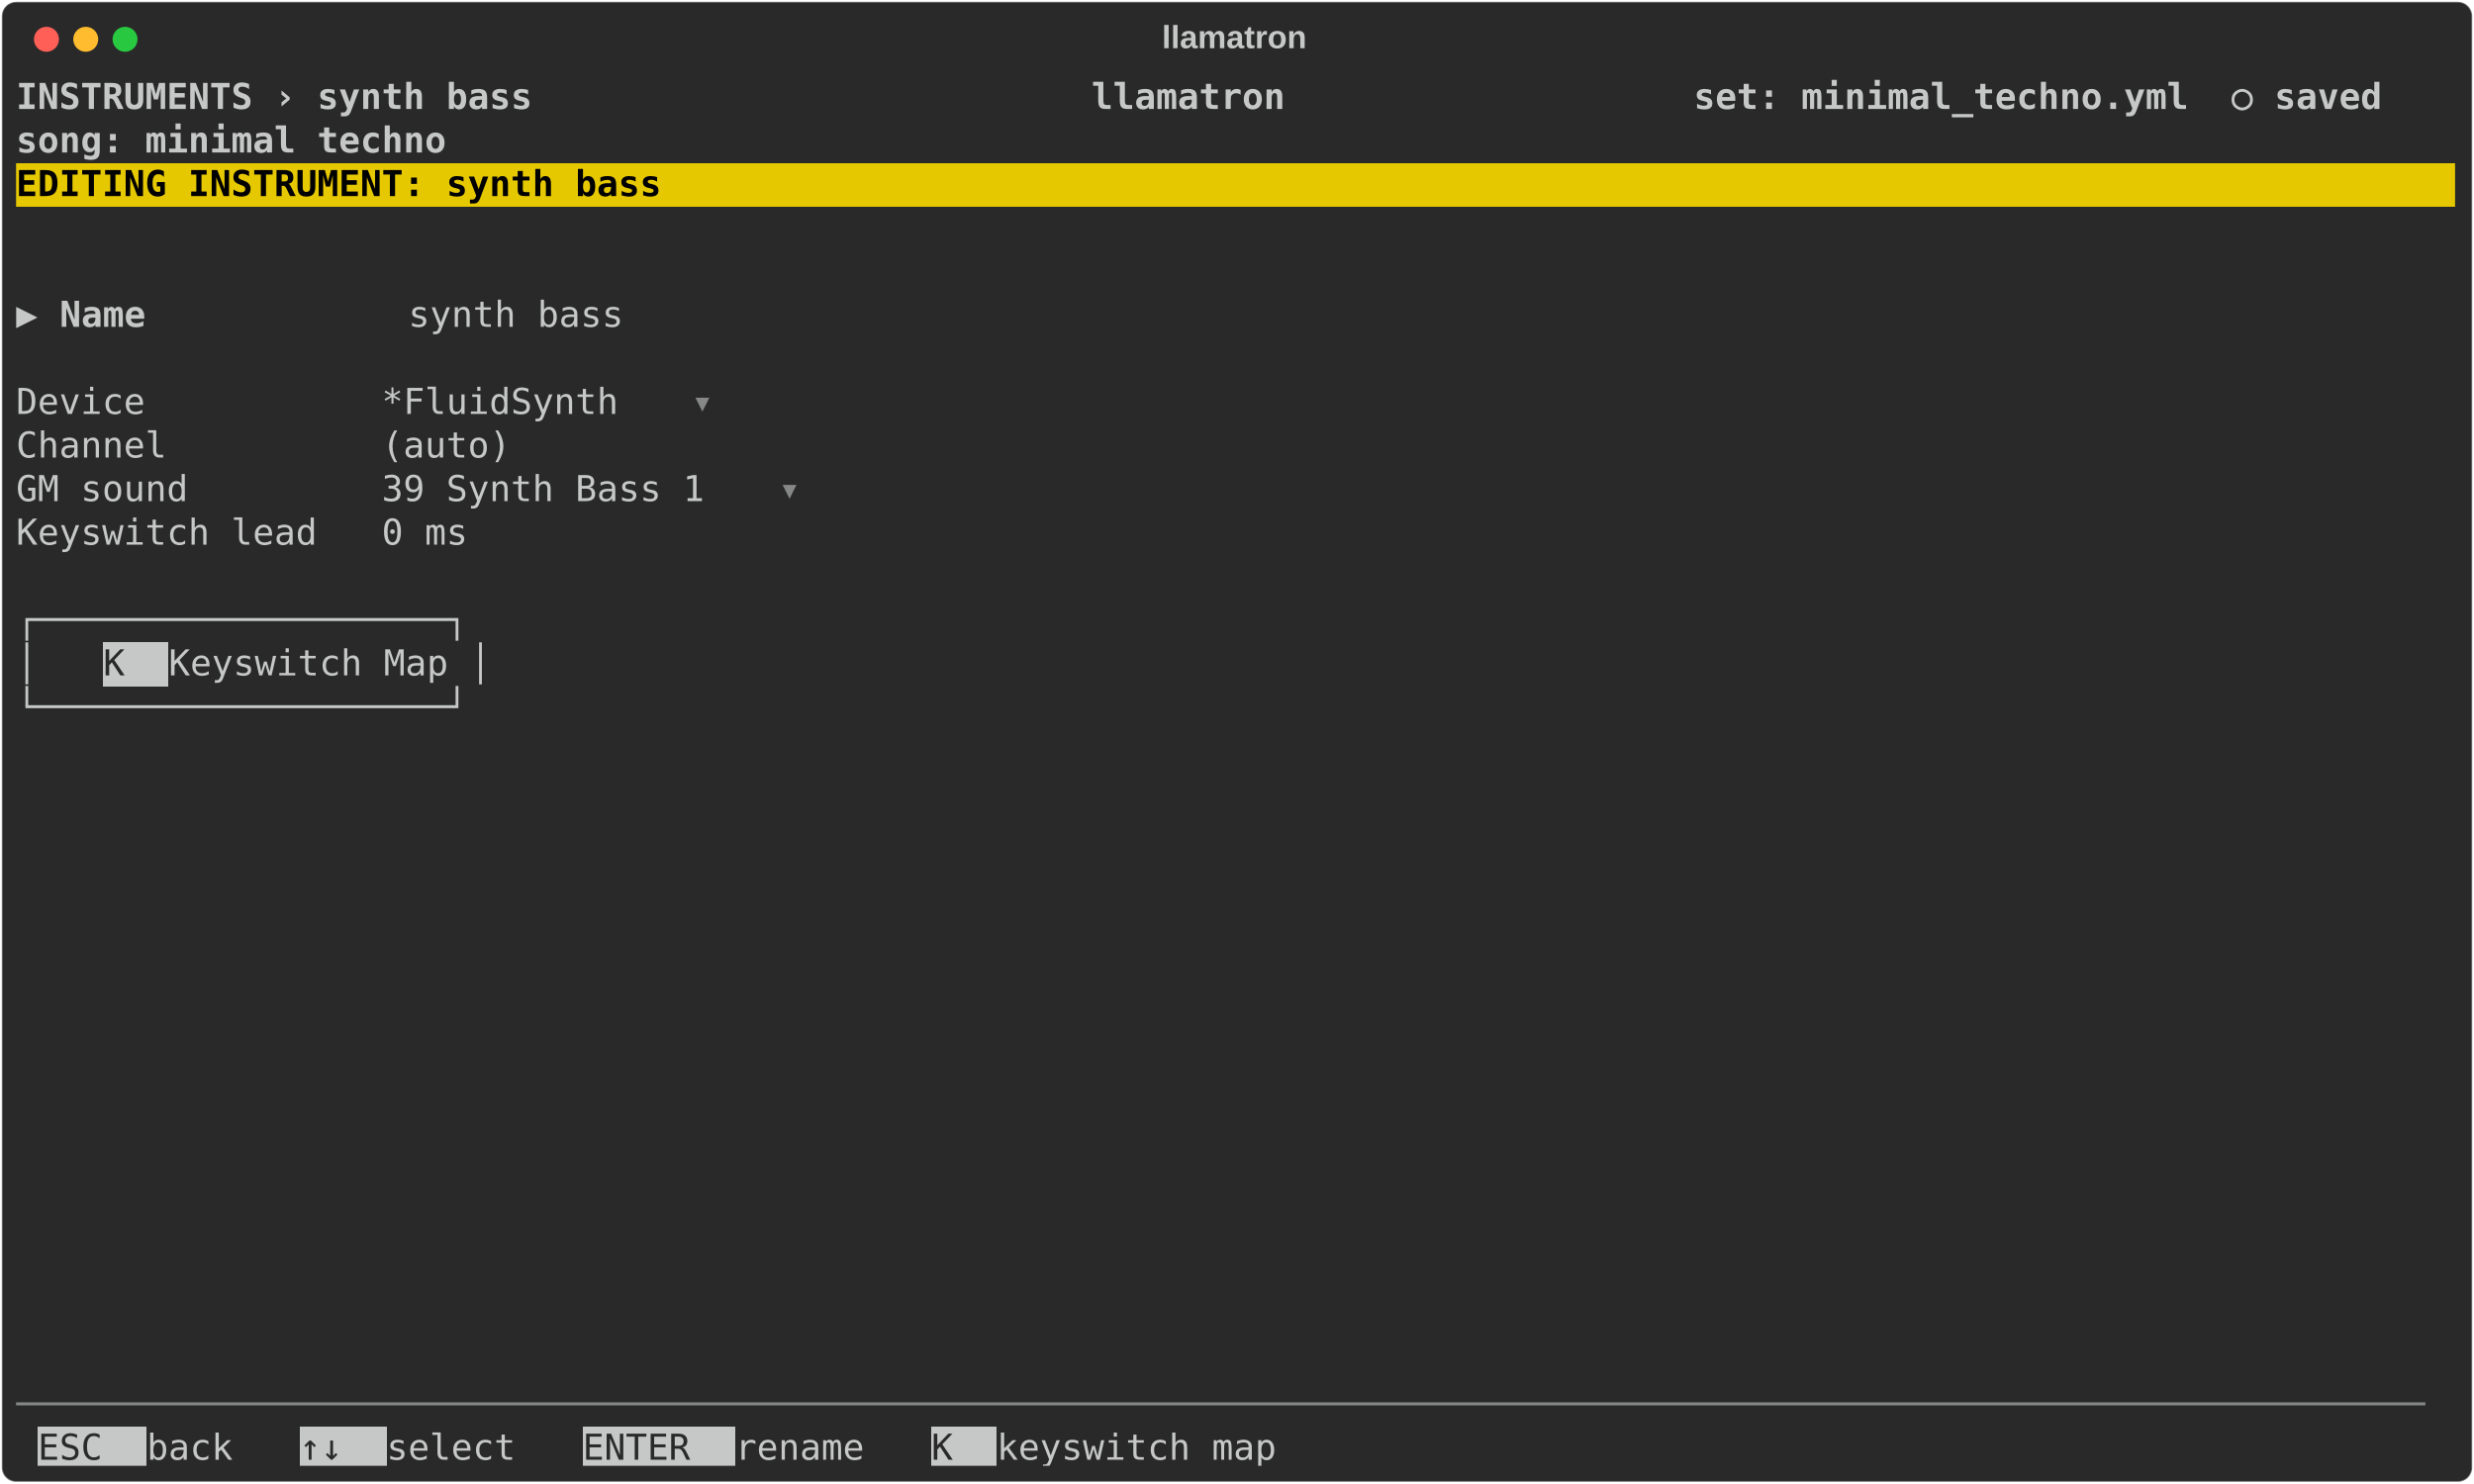
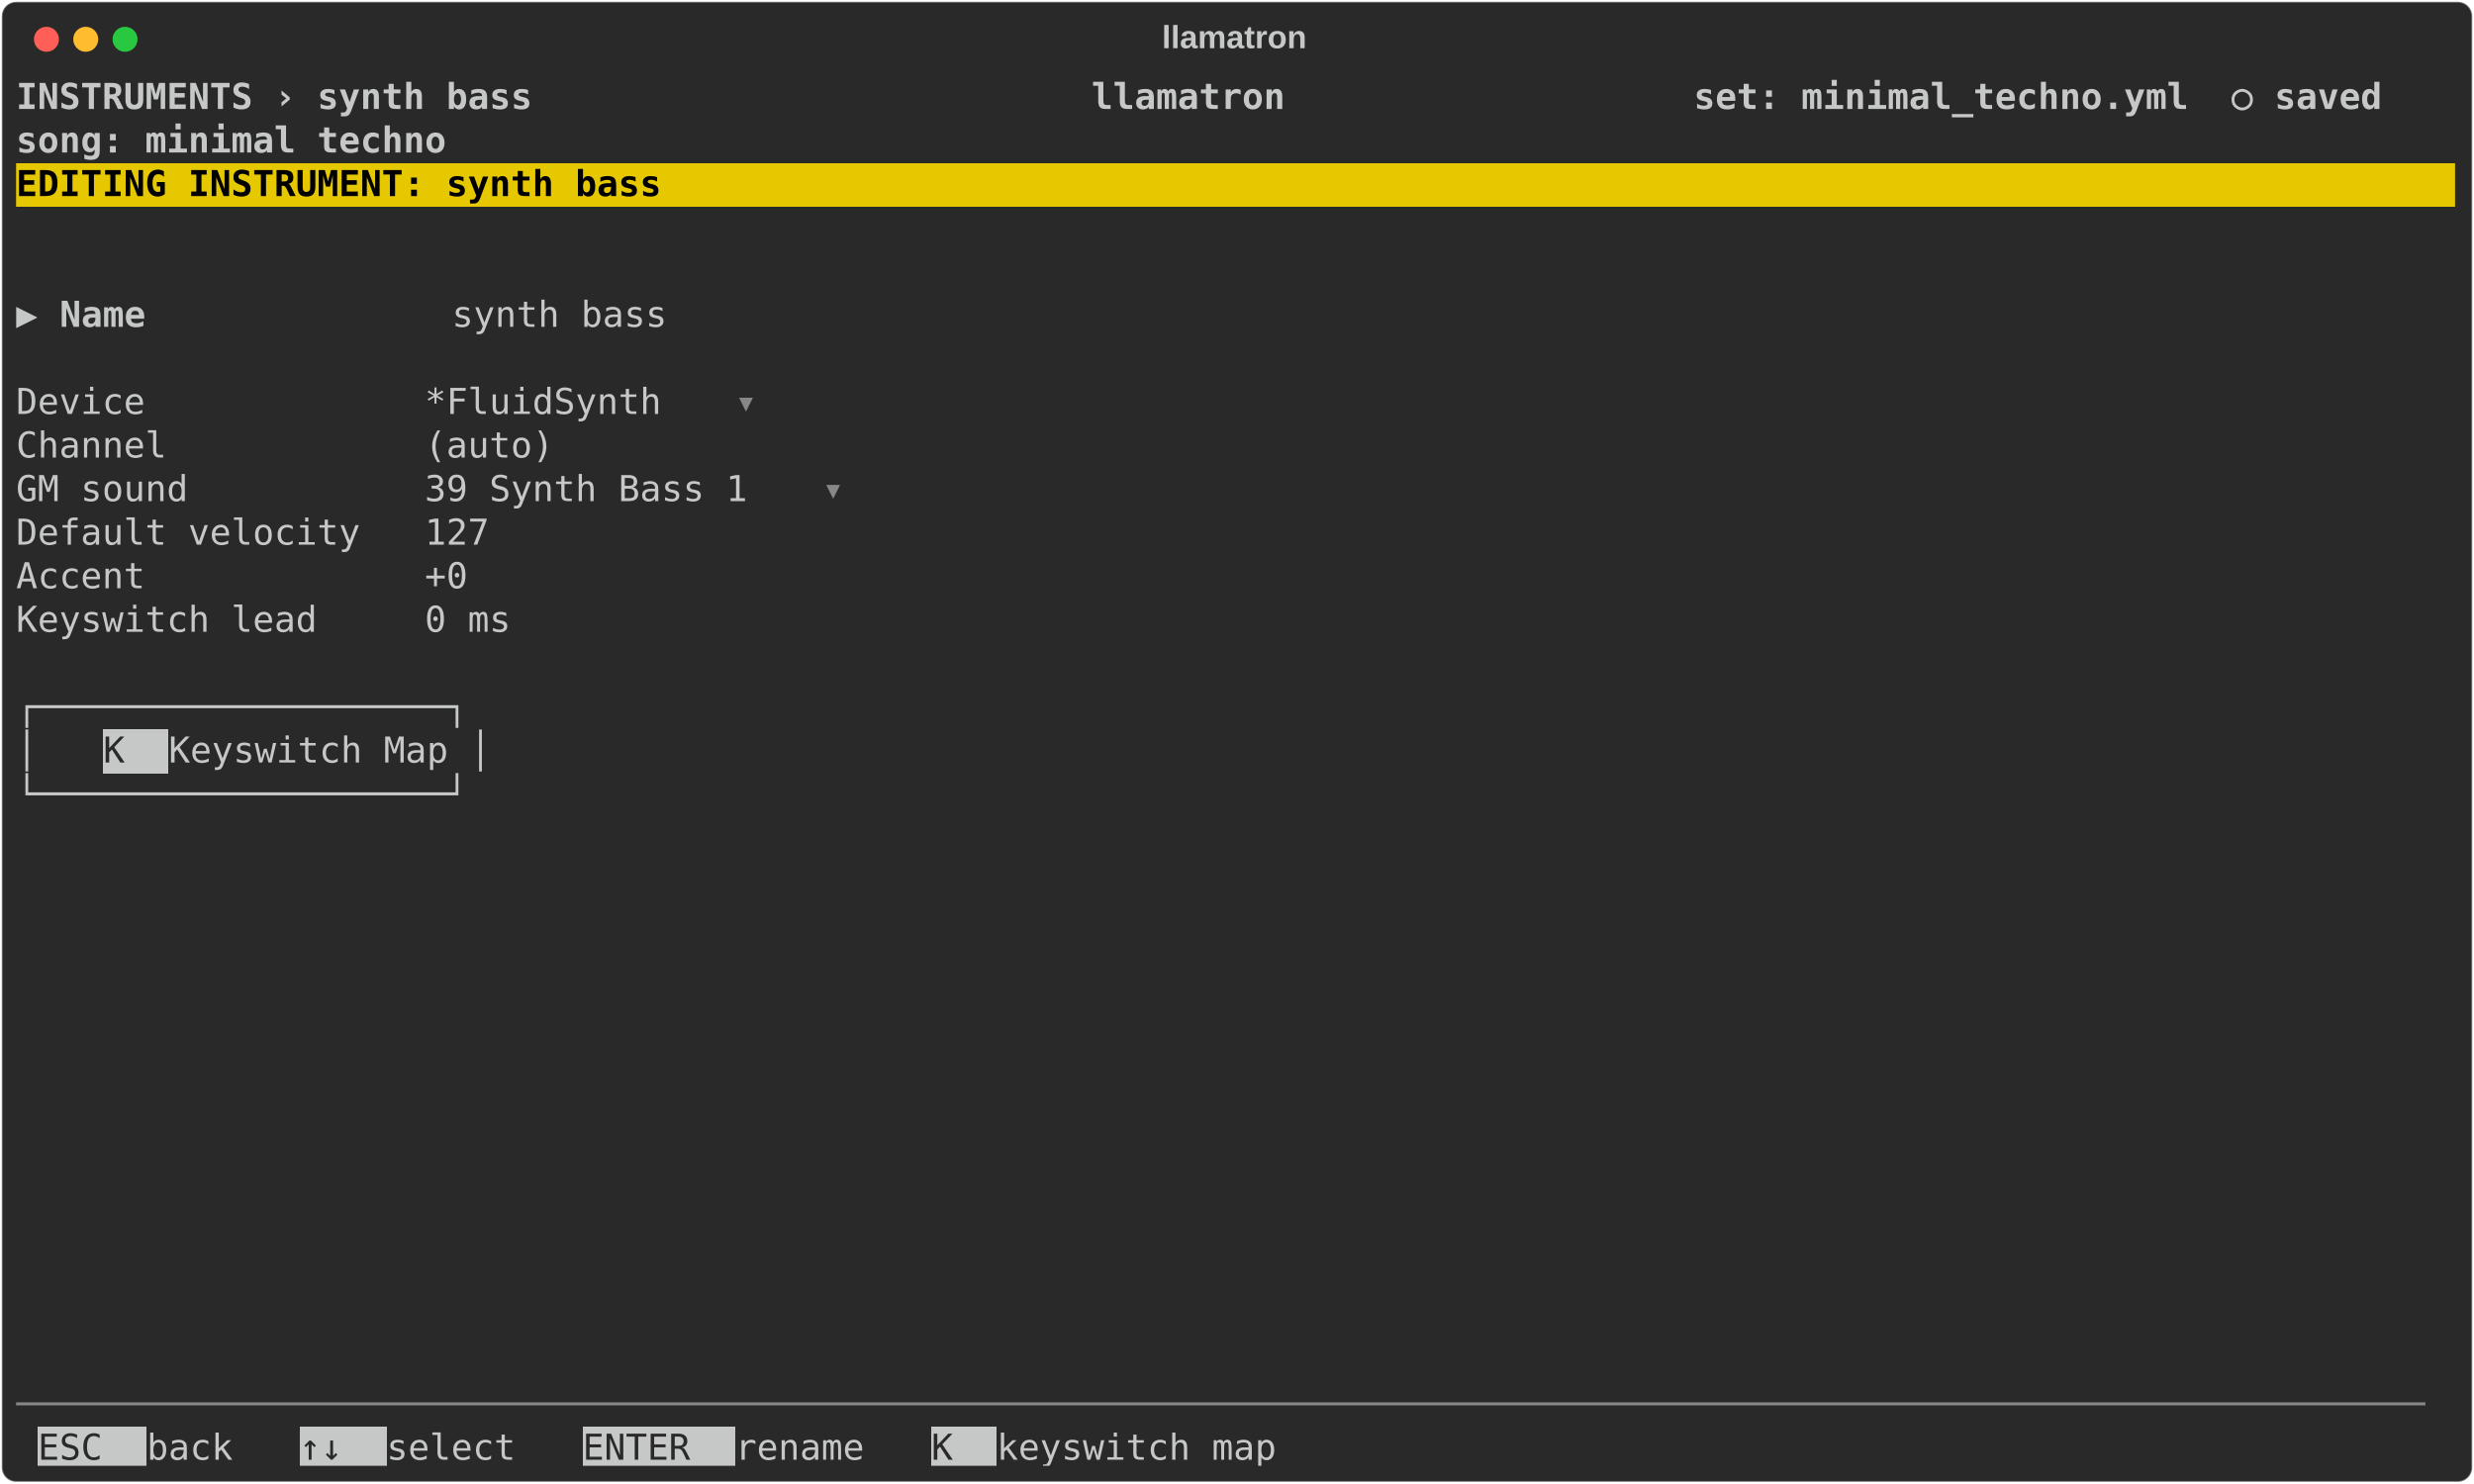
<svg xmlns="http://www.w3.org/2000/svg" class="rich-terminal" viewBox="0 0 1385 830.8">
  <style>

    @font-face {
        font-family: "Fira Code";
        src: local("FiraCode-Regular"),
                url("https://cdnjs.cloudflare.com/ajax/libs/firacode/6.2.0/woff2/FiraCode-Regular.woff2") format("woff2"),
                url("https://cdnjs.cloudflare.com/ajax/libs/firacode/6.2.0/woff/FiraCode-Regular.woff") format("woff");
        font-style: normal;
        font-weight: 400;
    }
    @font-face {
        font-family: "Fira Code";
        src: local("FiraCode-Bold"),
                url("https://cdnjs.cloudflare.com/ajax/libs/firacode/6.2.0/woff2/FiraCode-Bold.woff2") format("woff2"),
                url("https://cdnjs.cloudflare.com/ajax/libs/firacode/6.2.0/woff/FiraCode-Bold.woff") format("woff");
        font-style: bold;
        font-weight: 700;
    }

    .terminal-instrument_editor-matrix {
        font-family: Fira Code, monospace;
        font-size: 20px;
        line-height: 24.4px;
        font-variant-east-asian: full-width;
    }

    .terminal-instrument_editor-title {
        font-size: 18px;
        font-weight: bold;
        font-family: arial;
    }

    .terminal-instrument_editor-r1 { fill: #c5c8c6;font-weight: bold }
.terminal-instrument_editor-r2 { fill: #c5c8c6 }
.terminal-instrument_editor-r3 { fill: #000000;font-weight: bold }
.terminal-instrument_editor-r4 { fill: #868887 }
.terminal-instrument_editor-r5 { fill: #292929 }
    </style>
  <defs>
    <clipPath id="terminal-instrument_editor-clip-terminal">
      <rect x="0" y="0" width="1365.4" height="779.8" />
    </clipPath>
    <clipPath id="terminal-instrument_editor-line-0">
      <rect x="0" y="1.5" width="1366.4" height="24.65" />
    </clipPath>
    <clipPath id="terminal-instrument_editor-line-1">
      <rect x="0" y="25.9" width="1366.4" height="24.65" />
    </clipPath>
    <clipPath id="terminal-instrument_editor-line-2">
      <rect x="0" y="50.3" width="1366.4" height="24.65" />
    </clipPath>
    <clipPath id="terminal-instrument_editor-line-3">
      <rect x="0" y="74.7" width="1366.4" height="24.65" />
    </clipPath>
    <clipPath id="terminal-instrument_editor-line-4">
      <rect x="0" y="99.1" width="1366.4" height="24.65" />
    </clipPath>
    <clipPath id="terminal-instrument_editor-line-5">
      <rect x="0" y="123.5" width="1366.4" height="24.65" />
    </clipPath>
    <clipPath id="terminal-instrument_editor-line-6">
      <rect x="0" y="147.9" width="1366.4" height="24.65" />
    </clipPath>
    <clipPath id="terminal-instrument_editor-line-7">
      <rect x="0" y="172.3" width="1366.4" height="24.65" />
    </clipPath>
    <clipPath id="terminal-instrument_editor-line-8">
      <rect x="0" y="196.7" width="1366.4" height="24.65" />
    </clipPath>
    <clipPath id="terminal-instrument_editor-line-9">
      <rect x="0" y="221.1" width="1366.4" height="24.65" />
    </clipPath>
    <clipPath id="terminal-instrument_editor-line-10">
      <rect x="0" y="245.5" width="1366.4" height="24.65" />
    </clipPath>
    <clipPath id="terminal-instrument_editor-line-11">
      <rect x="0" y="269.9" width="1366.4" height="24.65" />
    </clipPath>
    <clipPath id="terminal-instrument_editor-line-12">
      <rect x="0" y="294.3" width="1366.4" height="24.65" />
    </clipPath>
    <clipPath id="terminal-instrument_editor-line-13">
      <rect x="0" y="318.7" width="1366.4" height="24.65" />
    </clipPath>
    <clipPath id="terminal-instrument_editor-line-14">
      <rect x="0" y="343.1" width="1366.4" height="24.65" />
    </clipPath>
    <clipPath id="terminal-instrument_editor-line-15">
      <rect x="0" y="367.5" width="1366.4" height="24.65" />
    </clipPath>
    <clipPath id="terminal-instrument_editor-line-16">
      <rect x="0" y="391.9" width="1366.4" height="24.65" />
    </clipPath>
    <clipPath id="terminal-instrument_editor-line-17">
      <rect x="0" y="416.3" width="1366.4" height="24.65" />
    </clipPath>
    <clipPath id="terminal-instrument_editor-line-18">
      <rect x="0" y="440.7" width="1366.4" height="24.65" />
    </clipPath>
    <clipPath id="terminal-instrument_editor-line-19">
      <rect x="0" y="465.1" width="1366.4" height="24.65" />
    </clipPath>
    <clipPath id="terminal-instrument_editor-line-20">
      <rect x="0" y="489.5" width="1366.4" height="24.65" />
    </clipPath>
    <clipPath id="terminal-instrument_editor-line-21">
      <rect x="0" y="513.9" width="1366.4" height="24.65" />
    </clipPath>
    <clipPath id="terminal-instrument_editor-line-22">
      <rect x="0" y="538.3" width="1366.4" height="24.65" />
    </clipPath>
    <clipPath id="terminal-instrument_editor-line-23">
      <rect x="0" y="562.7" width="1366.4" height="24.65" />
    </clipPath>
    <clipPath id="terminal-instrument_editor-line-24">
      <rect x="0" y="587.1" width="1366.4" height="24.65" />
    </clipPath>
    <clipPath id="terminal-instrument_editor-line-25">
      <rect x="0" y="611.5" width="1366.4" height="24.65" />
    </clipPath>
    <clipPath id="terminal-instrument_editor-line-26">
      <rect x="0" y="635.9" width="1366.4" height="24.65" />
    </clipPath>
    <clipPath id="terminal-instrument_editor-line-27">
      <rect x="0" y="660.3" width="1366.4" height="24.65" />
    </clipPath>
    <clipPath id="terminal-instrument_editor-line-28">
      <rect x="0" y="684.7" width="1366.4" height="24.65" />
    </clipPath>
    <clipPath id="terminal-instrument_editor-line-29">
      <rect x="0" y="709.1" width="1366.4" height="24.65" />
    </clipPath>
    <clipPath id="terminal-instrument_editor-line-30">
      <rect x="0" y="733.5" width="1366.4" height="24.65" />
    </clipPath>
  </defs>
  <rect fill="#292929" stroke="rgba(255,255,255,0.35)" stroke-width="1" x="1" y="1" width="1383" height="828.8" rx="8" />
  <text class="terminal-instrument_editor-title" fill="#c5c8c6" text-anchor="middle" x="691" y="27">llamatron</text>
  <g transform="translate(26,22)">
    <circle cx="0" cy="0" r="7" fill="#ff5f57" />
    <circle cx="22" cy="0" r="7" fill="#febc2e" />
    <circle cx="44" cy="0" r="7" fill="#28c840" />
  </g>
  <g transform="translate(9, 41)" clip-path="url(#terminal-instrument_editor-clip-terminal)">
    <rect fill="#e6c800" x="0" y="50.3" width="1366.4" height="24.65" shape-rendering="crispEdges" />
-     <rect fill="#c5c8c6" x="48.8" y="318.7" width="36.6" height="24.65" shape-rendering="crispEdges" />
+     <rect fill="#c5c8c6" x="48.8" y="367.5" width="36.6" height="24.65" shape-rendering="crispEdges" />
    <rect fill="#c5c8c6" x="12.2" y="757.9" width="61" height="24.65" shape-rendering="crispEdges" />
    <rect fill="#c5c8c6" x="158.6" y="757.9" width="48.8" height="24.65" shape-rendering="crispEdges" />
    <rect fill="#c5c8c6" x="317.2" y="757.9" width="85.4" height="24.65" shape-rendering="crispEdges" />
    <rect fill="#c5c8c6" x="512.4" y="757.9" width="36.6" height="24.65" shape-rendering="crispEdges" />
    <g class="terminal-instrument_editor-matrix">
      <text class="terminal-instrument_editor-r1" x="0" y="20" textLength="1366.4" clip-path="url(#terminal-instrument_editor-line-0)"> INSTRUMENTS › synth bass                          llamatron                   set: minimal_techno.yml  ○ saved </text>
      <text class="terminal-instrument_editor-r2" x="1366.4" y="20" textLength="12.2" clip-path="url(#terminal-instrument_editor-line-0)">
</text>
      <text class="terminal-instrument_editor-r1" x="0" y="44.4" textLength="1366.4" clip-path="url(#terminal-instrument_editor-line-1)">                                                                               song: minimal techno             </text>
      <text class="terminal-instrument_editor-r2" x="1366.4" y="44.4" textLength="12.2" clip-path="url(#terminal-instrument_editor-line-1)">
</text>
      <text class="terminal-instrument_editor-r3" x="0" y="68.8" textLength="1366.4" clip-path="url(#terminal-instrument_editor-line-2)"> EDITING INSTRUMENT: synth bass                                                                                 </text>
      <text class="terminal-instrument_editor-r2" x="1366.4" y="68.8" textLength="12.2" clip-path="url(#terminal-instrument_editor-line-2)">
</text>
      <text class="terminal-instrument_editor-r2" x="1366.4" y="93.2" textLength="12.2" clip-path="url(#terminal-instrument_editor-line-3)">
</text>
      <text class="terminal-instrument_editor-r2" x="1366.4" y="117.6" textLength="12.2" clip-path="url(#terminal-instrument_editor-line-4)">
</text>
      <text class="terminal-instrument_editor-r2" x="0" y="142" textLength="24.4" clip-path="url(#terminal-instrument_editor-line-5)">▶ </text>
-       <text class="terminal-instrument_editor-r1" x="24.4" y="142" textLength="195.2" clip-path="url(#terminal-instrument_editor-line-5)">Name            </text>
-       <text class="terminal-instrument_editor-r2" x="219.6" y="142" textLength="146.4" clip-path="url(#terminal-instrument_editor-line-5)"> synth bass </text>
+       <text class="terminal-instrument_editor-r1" x="24.4" y="142" textLength="219.6" clip-path="url(#terminal-instrument_editor-line-5)">Name              </text>
+       <text class="terminal-instrument_editor-r2" x="244" y="142" textLength="146.4" clip-path="url(#terminal-instrument_editor-line-5)"> synth bass </text>
      <text class="terminal-instrument_editor-r2" x="1366.4" y="142" textLength="12.2" clip-path="url(#terminal-instrument_editor-line-5)">
</text>
      <text class="terminal-instrument_editor-r2" x="1366.4" y="166.4" textLength="12.2" clip-path="url(#terminal-instrument_editor-line-6)">
</text>
-       <text class="terminal-instrument_editor-r2" x="0" y="190.8" textLength="378.2" clip-path="url(#terminal-instrument_editor-line-7)">  Device           *FluidSynth </text>
-       <text class="terminal-instrument_editor-r4" x="378.2" y="190.8" textLength="12.2" clip-path="url(#terminal-instrument_editor-line-7)">▾</text>
+       <text class="terminal-instrument_editor-r2" x="0" y="190.8" textLength="402.6" clip-path="url(#terminal-instrument_editor-line-7)">  Device             *FluidSynth </text>
+       <text class="terminal-instrument_editor-r4" x="402.6" y="190.8" textLength="12.2" clip-path="url(#terminal-instrument_editor-line-7)">▾</text>
      <text class="terminal-instrument_editor-r2" x="1366.4" y="190.8" textLength="12.2" clip-path="url(#terminal-instrument_editor-line-7)">
</text>
-       <text class="terminal-instrument_editor-r2" x="0" y="215.2" textLength="317.2" clip-path="url(#terminal-instrument_editor-line-8)">  Channel          (auto) </text>
+       <text class="terminal-instrument_editor-r2" x="0" y="215.2" textLength="341.6" clip-path="url(#terminal-instrument_editor-line-8)">  Channel            (auto) </text>
      <text class="terminal-instrument_editor-r2" x="1366.4" y="215.2" textLength="12.2" clip-path="url(#terminal-instrument_editor-line-8)">
</text>
-       <text class="terminal-instrument_editor-r2" x="0" y="239.6" textLength="427" clip-path="url(#terminal-instrument_editor-line-9)">  GM sound         39 Synth Bass 1 </text>
-       <text class="terminal-instrument_editor-r4" x="427" y="239.6" textLength="12.2" clip-path="url(#terminal-instrument_editor-line-9)">▾</text>
+       <text class="terminal-instrument_editor-r2" x="0" y="239.6" textLength="451.4" clip-path="url(#terminal-instrument_editor-line-9)">  GM sound           39 Synth Bass 1 </text>
+       <text class="terminal-instrument_editor-r4" x="451.4" y="239.6" textLength="12.2" clip-path="url(#terminal-instrument_editor-line-9)">▾</text>
      <text class="terminal-instrument_editor-r2" x="1366.4" y="239.6" textLength="12.2" clip-path="url(#terminal-instrument_editor-line-9)">
</text>
-       <text class="terminal-instrument_editor-r2" x="0" y="264" textLength="292.8" clip-path="url(#terminal-instrument_editor-line-10)">  Keyswitch lead   0 ms </text>
+       <text class="terminal-instrument_editor-r2" x="0" y="264" textLength="305" clip-path="url(#terminal-instrument_editor-line-10)">  Default velocity   127 </text>
      <text class="terminal-instrument_editor-r2" x="1366.4" y="264" textLength="12.2" clip-path="url(#terminal-instrument_editor-line-10)">
</text>
+       <text class="terminal-instrument_editor-r2" x="0" y="288.4" textLength="292.8" clip-path="url(#terminal-instrument_editor-line-11)">  Accent             +0 </text>
      <text class="terminal-instrument_editor-r2" x="1366.4" y="288.4" textLength="12.2" clip-path="url(#terminal-instrument_editor-line-11)">
</text>
-       <text class="terminal-instrument_editor-r2" x="0" y="312.8" textLength="280.6" clip-path="url(#terminal-instrument_editor-line-12)">  ┌───────────────────┐</text>
+       <text class="terminal-instrument_editor-r2" x="0" y="312.8" textLength="317.2" clip-path="url(#terminal-instrument_editor-line-12)">  Keyswitch lead     0 ms </text>
      <text class="terminal-instrument_editor-r2" x="1366.4" y="312.8" textLength="12.2" clip-path="url(#terminal-instrument_editor-line-12)">
</text>
-       <text class="terminal-instrument_editor-r2" x="0" y="337.2" textLength="48.8" clip-path="url(#terminal-instrument_editor-line-13)">  │ </text>
-       <text class="terminal-instrument_editor-r5" x="48.8" y="337.2" textLength="36.6" clip-path="url(#terminal-instrument_editor-line-13)"> K </text>
-       <text class="terminal-instrument_editor-r2" x="85.4" y="337.2" textLength="195.2" clip-path="url(#terminal-instrument_editor-line-13)"> Keyswitch Map │</text>
      <text class="terminal-instrument_editor-r2" x="1366.4" y="337.2" textLength="12.2" clip-path="url(#terminal-instrument_editor-line-13)">
</text>
-       <text class="terminal-instrument_editor-r2" x="0" y="361.6" textLength="280.6" clip-path="url(#terminal-instrument_editor-line-14)">  └───────────────────┘</text>
+       <text class="terminal-instrument_editor-r2" x="0" y="361.6" textLength="280.6" clip-path="url(#terminal-instrument_editor-line-14)">  ┌───────────────────┐</text>
      <text class="terminal-instrument_editor-r2" x="1366.4" y="361.6" textLength="12.2" clip-path="url(#terminal-instrument_editor-line-14)">
</text>
+       <text class="terminal-instrument_editor-r2" x="0" y="386" textLength="48.8" clip-path="url(#terminal-instrument_editor-line-15)">  │ </text>
+       <text class="terminal-instrument_editor-r5" x="48.8" y="386" textLength="36.6" clip-path="url(#terminal-instrument_editor-line-15)"> K </text>
+       <text class="terminal-instrument_editor-r2" x="85.4" y="386" textLength="195.2" clip-path="url(#terminal-instrument_editor-line-15)"> Keyswitch Map │</text>
      <text class="terminal-instrument_editor-r2" x="1366.4" y="386" textLength="12.2" clip-path="url(#terminal-instrument_editor-line-15)">
</text>
+       <text class="terminal-instrument_editor-r2" x="0" y="410.4" textLength="280.6" clip-path="url(#terminal-instrument_editor-line-16)">  └───────────────────┘</text>
      <text class="terminal-instrument_editor-r2" x="1366.4" y="410.4" textLength="12.2" clip-path="url(#terminal-instrument_editor-line-16)">
</text>
      <text class="terminal-instrument_editor-r2" x="1366.4" y="434.8" textLength="12.2" clip-path="url(#terminal-instrument_editor-line-17)">
</text>
      <text class="terminal-instrument_editor-r2" x="1366.4" y="459.2" textLength="12.2" clip-path="url(#terminal-instrument_editor-line-18)">
</text>
      <text class="terminal-instrument_editor-r2" x="1366.4" y="483.6" textLength="12.2" clip-path="url(#terminal-instrument_editor-line-19)">
</text>
      <text class="terminal-instrument_editor-r2" x="1366.4" y="508" textLength="12.2" clip-path="url(#terminal-instrument_editor-line-20)">
</text>
      <text class="terminal-instrument_editor-r2" x="1366.4" y="532.4" textLength="12.2" clip-path="url(#terminal-instrument_editor-line-21)">
</text>
      <text class="terminal-instrument_editor-r2" x="1366.4" y="556.8" textLength="12.2" clip-path="url(#terminal-instrument_editor-line-22)">
</text>
      <text class="terminal-instrument_editor-r2" x="1366.4" y="581.2" textLength="12.2" clip-path="url(#terminal-instrument_editor-line-23)">
</text>
      <text class="terminal-instrument_editor-r2" x="1366.4" y="605.6" textLength="12.2" clip-path="url(#terminal-instrument_editor-line-24)">
</text>
      <text class="terminal-instrument_editor-r2" x="1366.4" y="630" textLength="12.2" clip-path="url(#terminal-instrument_editor-line-25)">
</text>
      <text class="terminal-instrument_editor-r2" x="1366.4" y="654.4" textLength="12.2" clip-path="url(#terminal-instrument_editor-line-26)">
</text>
      <text class="terminal-instrument_editor-r2" x="1366.4" y="678.8" textLength="12.2" clip-path="url(#terminal-instrument_editor-line-27)">
</text>
      <text class="terminal-instrument_editor-r2" x="1366.4" y="703.2" textLength="12.2" clip-path="url(#terminal-instrument_editor-line-28)">
</text>
      <text class="terminal-instrument_editor-r2" x="1366.4" y="727.6" textLength="12.2" clip-path="url(#terminal-instrument_editor-line-29)">
</text>
      <text class="terminal-instrument_editor-r4" x="0" y="752" textLength="1366.4" clip-path="url(#terminal-instrument_editor-line-30)">────────────────────────────────────────────────────────────────────────────────────────────────────────────────</text>
      <text class="terminal-instrument_editor-r2" x="1366.4" y="752" textLength="12.2" clip-path="url(#terminal-instrument_editor-line-30)">
</text>
      <text class="terminal-instrument_editor-r5" x="12.2" y="776.4" textLength="61" clip-path="url(#terminal-instrument_editor-line-31)"> ESC </text>
      <text class="terminal-instrument_editor-r2" x="73.2" y="776.4" textLength="85.4" clip-path="url(#terminal-instrument_editor-line-31)"> back  </text>
      <text class="terminal-instrument_editor-r5" x="158.6" y="776.4" textLength="48.8" clip-path="url(#terminal-instrument_editor-line-31)"> ↑↓ </text>
      <text class="terminal-instrument_editor-r2" x="207.4" y="776.4" textLength="109.8" clip-path="url(#terminal-instrument_editor-line-31)"> select  </text>
      <text class="terminal-instrument_editor-r5" x="317.2" y="776.4" textLength="85.4" clip-path="url(#terminal-instrument_editor-line-31)"> ENTER </text>
      <text class="terminal-instrument_editor-r2" x="402.6" y="776.4" textLength="109.8" clip-path="url(#terminal-instrument_editor-line-31)"> rename  </text>
      <text class="terminal-instrument_editor-r5" x="512.4" y="776.4" textLength="36.6" clip-path="url(#terminal-instrument_editor-line-31)"> K </text>
      <text class="terminal-instrument_editor-r2" x="549" y="776.4" textLength="195.2" clip-path="url(#terminal-instrument_editor-line-31)"> keyswitch map  </text>
    </g>
  </g>
</svg>
